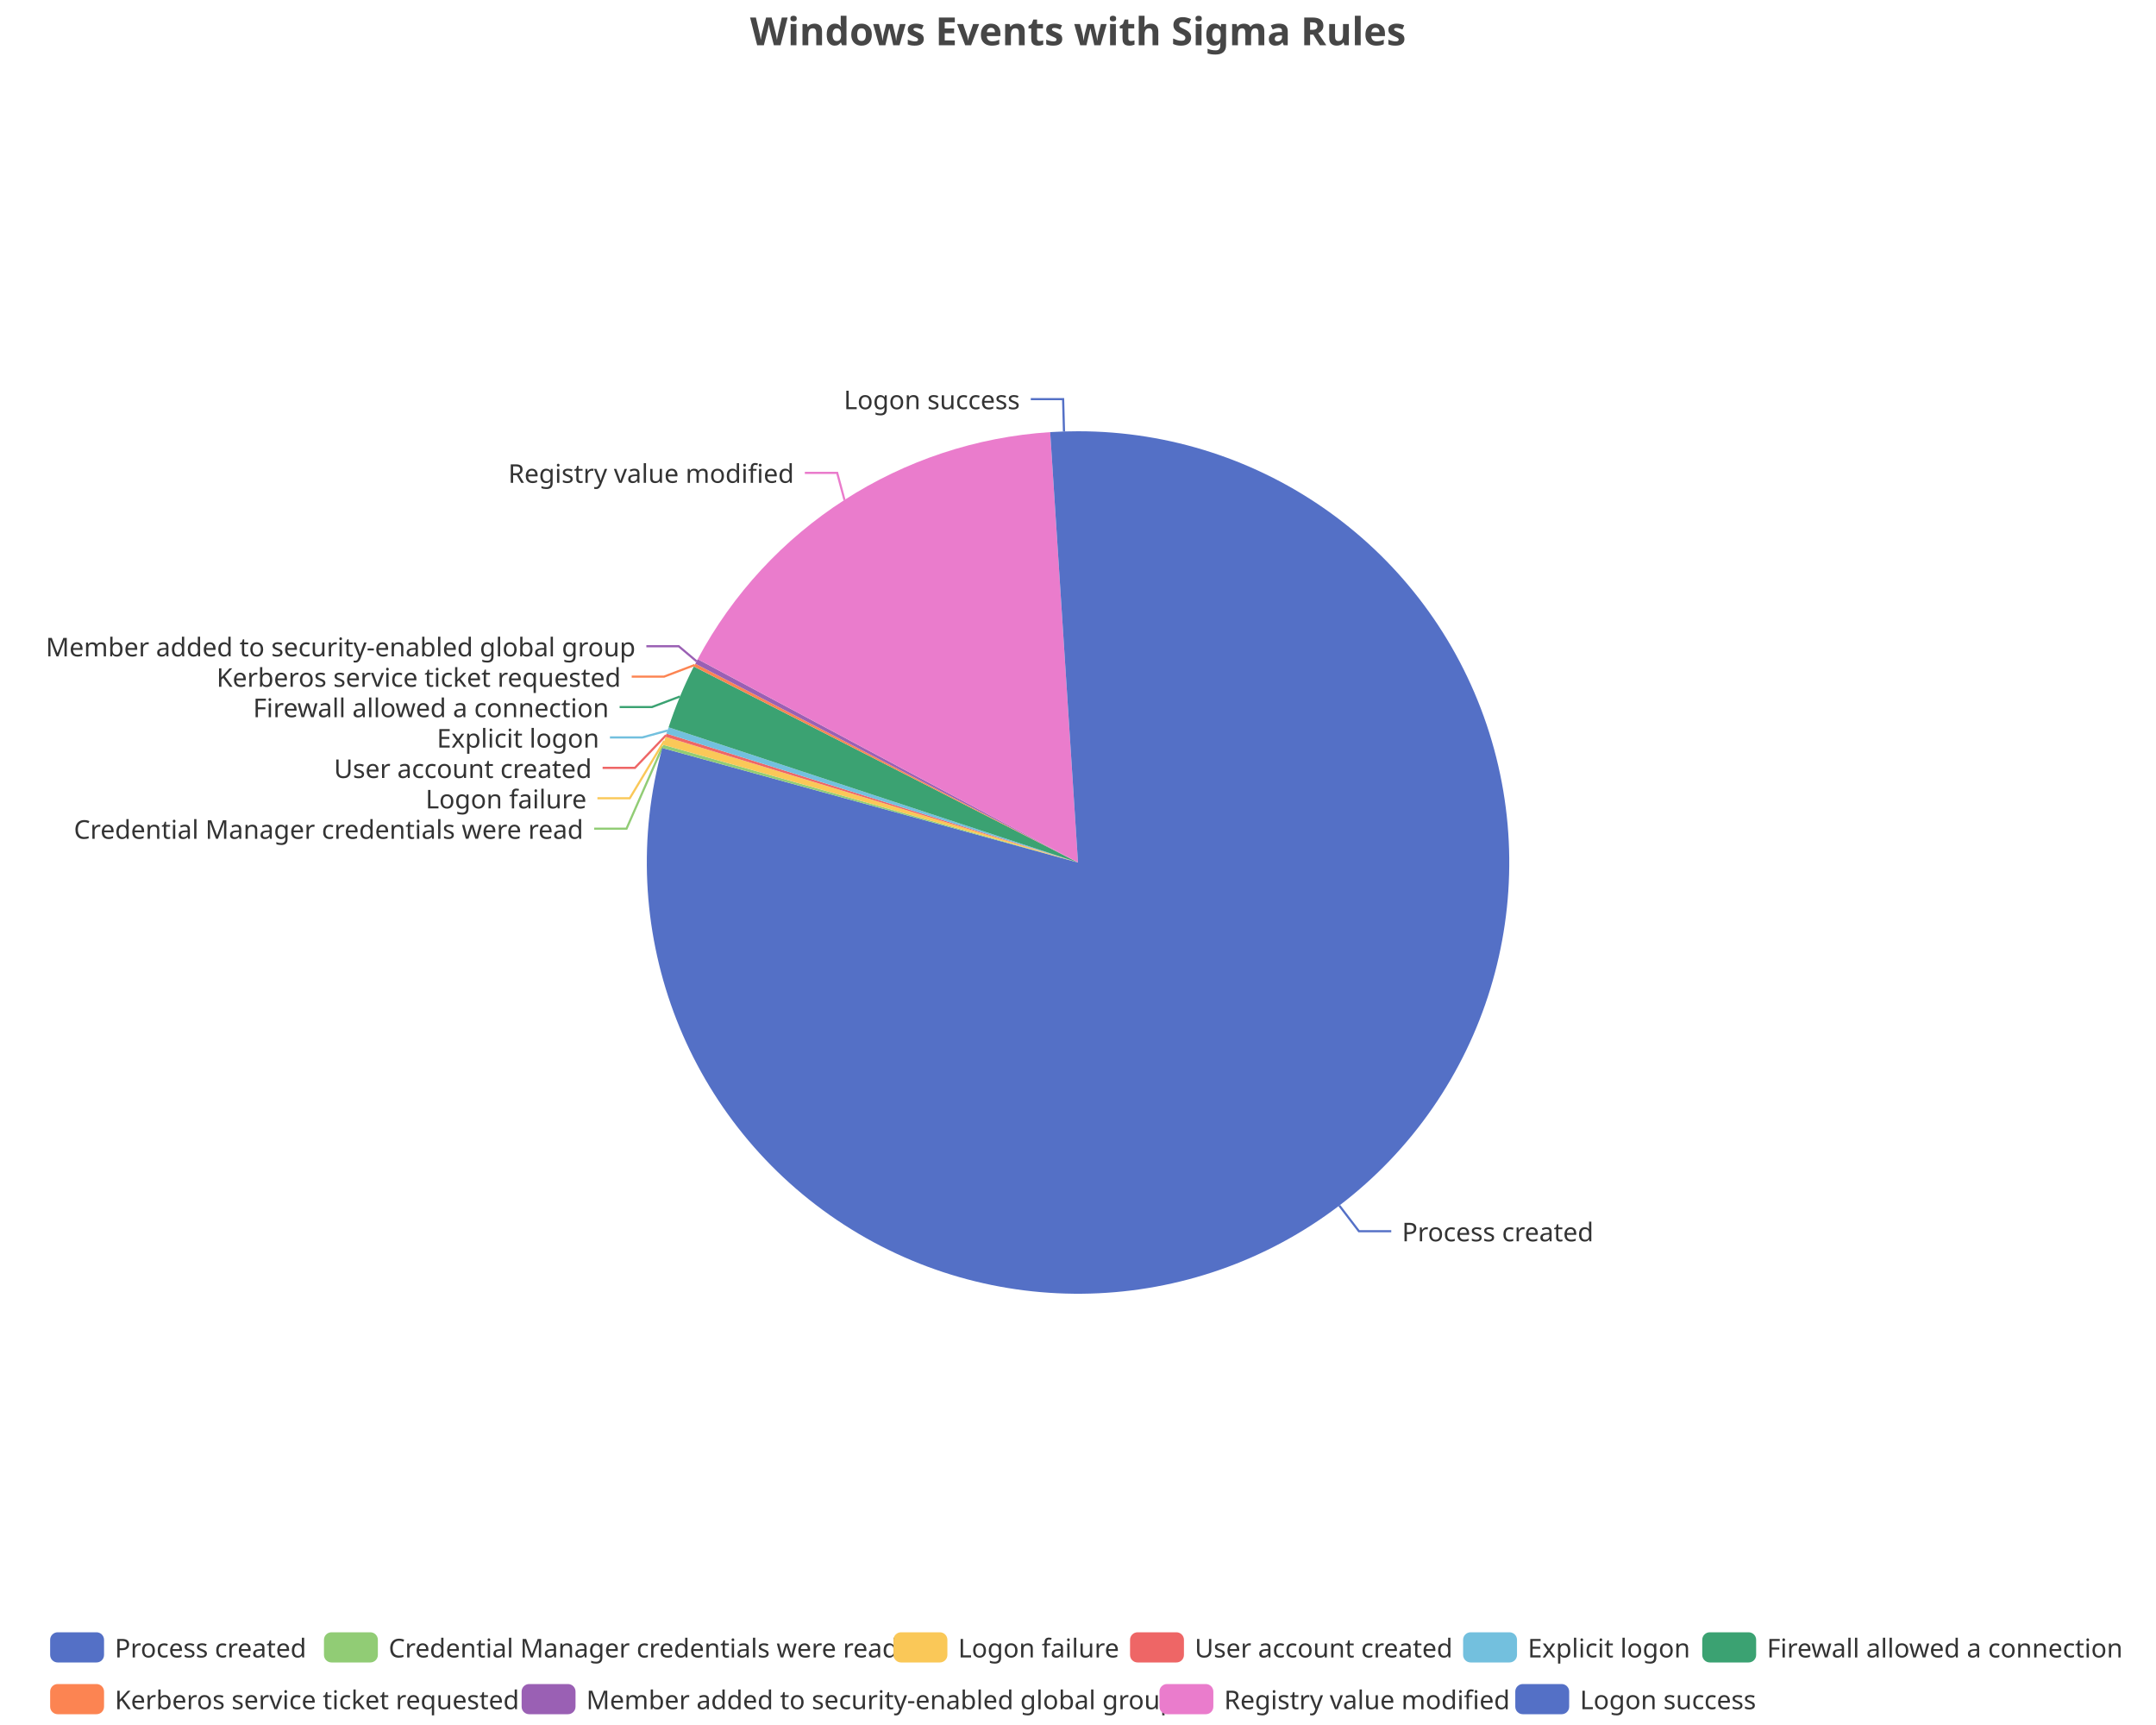
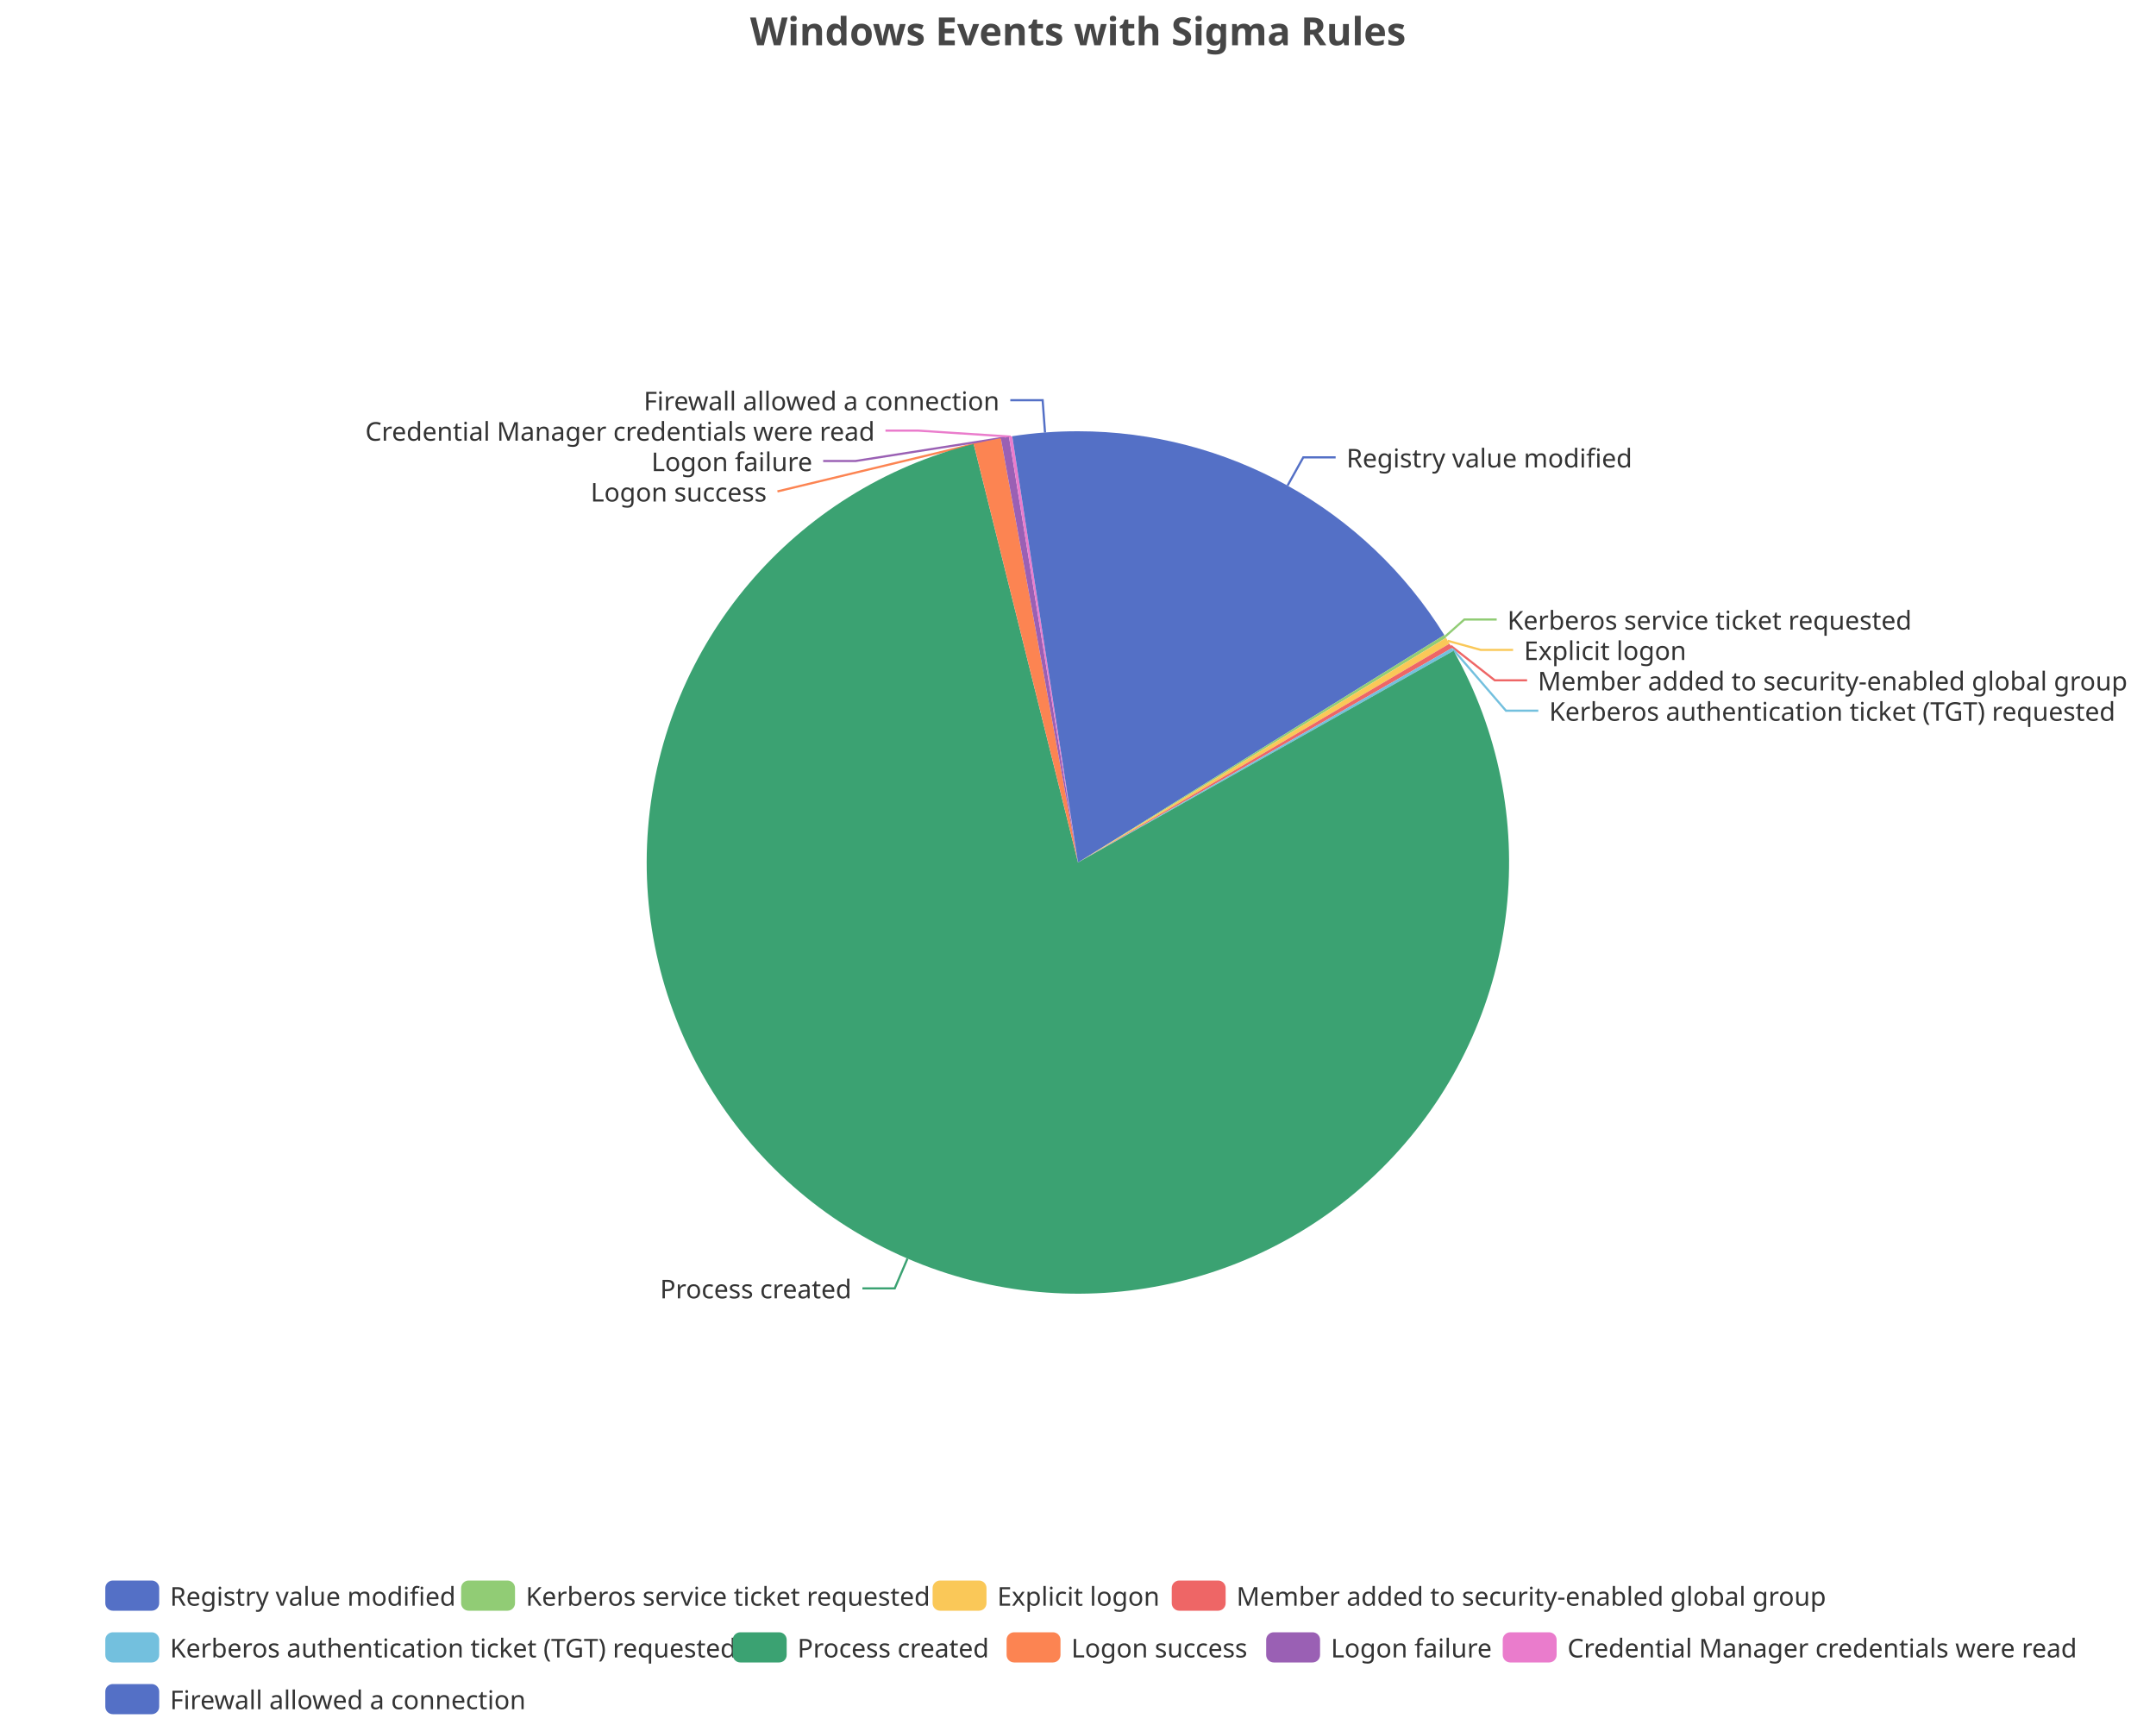
<svg xmlns="http://www.w3.org/2000/svg" width="1000" height="800" version="1.1" baseProfile="full" viewBox="0 0 1000 800">
  <rect width="1000" height="800" x="0" y="0" id="0" fill="none" />
-   <polyline points="621.2 559.1 630.3 571 645.3 571" fill="none" stroke="#5470c6" />
-   <polyline points="307.4 346.1 290.6 384.3 275.6 384.3" fill="none" stroke="#91cc75" />
-   <polyline points="308.1 343.6 292.1 370.2 277.1 370.2" fill="none" stroke="#fac858" />
-   <polyline points="308.9 341 294.5 356.1 279.5 356.1" fill="none" stroke="#ee6666" />
-   <polyline points="309.6 338.8 297.9 342 282.9 342" fill="none" stroke="#73c0de" />
-   <polyline points="315.4 323 302.4 327.9 287.4 327.9" fill="none" stroke="#3ba272" />
-   <polyline points="322.2 308.4 308 313.8 293 313.8" fill="none" stroke="#fc8452" />
-   <polyline points="323.1 306.7 314.8 299.7 299.8 299.7" fill="none" stroke="#9a60b4" />
-   <polyline points="391.7 231.9 388.3 219.3 373.3 219.3" fill="none" stroke="#ea7ccc" />
-   <polyline points="493.5 200.1 493.1 185.1 478.1 185.1" fill="none" stroke="#5470c6" />
-   <path d="M500 200A200 200 0 1 1 307.2 346.9L500 400Z" fill="#5470c6" />
-   <path d="M307.2 346.9A200 200 0 0 1 307.6 345.4L500 400Z" fill="#91cc75" />
-   <path d="M307.6 345.4A200 200 0 0 1 308.7 341.7L500 400Z" fill="#fac858" />
-   <path d="M308.7 341.7A200 200 0 0 1 309.1 340.2L500 400Z" fill="#ee6666" />
-   <path d="M309.1 340.2A200 200 0 0 1 310.1 337.3L500 400Z" fill="#73c0de" />
-   <path d="M310.1 337.3A200 200 0 0 1 321.8 309.1L500 400Z" fill="#3ba272" />
-   <path d="M321.8 309.1A200 200 0 0 1 322.5 307.8L500 400Z" fill="#fc8452" />
-   <path d="M322.5 307.8A200 200 0 0 1 323.6 305.7L500 400Z" fill="#9a60b4" />
-   <path d="M323.6 305.7A200 200 0 0 1 487.1 200.4L500 400Z" fill="#ea7ccc" />
-   <path d="M487.1 200.4A200 200 0 0 1 500 200L500 400Z" fill="#5470c6" />
-   <text dominant-baseline="central" text-anchor="start" style="font-size:12px;font-family:sans-serif;" xml:space="preserve" transform="translate(650.2804 571.0322)" fill="#333" stroke="rgb(255,255,255)" stroke-width="2" paint-order="stroke" stroke-miterlimit="2">Process created</text>
-   <text dominant-baseline="central" text-anchor="end" style="font-size:12px;font-family:sans-serif;" xml:space="preserve" transform="translate(270.5695 384.3451)" fill="#333" stroke="rgb(255,255,255)" stroke-width="2" paint-order="stroke" stroke-miterlimit="2">Credential Manager credentials were read</text>
-   <text dominant-baseline="central" text-anchor="end" style="font-size:12px;font-family:sans-serif;" xml:space="preserve" transform="translate(272.0647 370.2451)" fill="#333" stroke="rgb(255,255,255)" stroke-width="2" paint-order="stroke" stroke-miterlimit="2">Logon failure</text>
-   <text dominant-baseline="central" text-anchor="end" style="font-size:12px;font-family:sans-serif;" xml:space="preserve" transform="translate(274.5109 356.1451)" fill="#333" stroke="rgb(255,255,255)" stroke-width="2" paint-order="stroke" stroke-miterlimit="2">User account created</text>
-   <text dominant-baseline="central" text-anchor="end" style="font-size:12px;font-family:sans-serif;" xml:space="preserve" transform="translate(277.9418 342.0451)" fill="#333" stroke="rgb(255,255,255)" stroke-width="2" paint-order="stroke" stroke-miterlimit="2">Explicit logon</text>
-   <text dominant-baseline="central" text-anchor="end" style="font-size:12px;font-family:sans-serif;" xml:space="preserve" transform="translate(282.4075 327.9451)" fill="#333" stroke="rgb(255,255,255)" stroke-width="2" paint-order="stroke" stroke-miterlimit="2">Firewall allowed a connection</text>
-   <text dominant-baseline="central" text-anchor="end" style="font-size:12px;font-family:sans-serif;" xml:space="preserve" transform="translate(287.9784 313.8451)" fill="#333" stroke="rgb(255,255,255)" stroke-width="2" paint-order="stroke" stroke-miterlimit="2">Kerberos service ticket requested</text>
-   <text dominant-baseline="central" text-anchor="end" style="font-size:12px;font-family:sans-serif;" xml:space="preserve" transform="translate(294.7515 299.7451)" fill="#333" stroke="rgb(255,255,255)" stroke-width="2" paint-order="stroke" stroke-miterlimit="2">Member added to security-enabled global group</text>
-   <text dominant-baseline="central" text-anchor="end" style="font-size:12px;font-family:sans-serif;" xml:space="preserve" transform="translate(368.2811 219.2557)" fill="#333" stroke="rgb(255,255,255)" stroke-width="2" paint-order="stroke" stroke-miterlimit="2">Registry value modified</text>
-   <text dominant-baseline="central" text-anchor="end" style="font-size:12px;font-family:sans-serif;" xml:space="preserve" transform="translate(473.0549 185.1122)" fill="#333" stroke="rgb(255,255,255)" stroke-width="2" paint-order="stroke" stroke-miterlimit="2">Logon success</text>
-   <path d="M-5 -5l963.5 0l0 48l-963.5 0Z" transform="translate(23.26 757)" fill="rgb(0,0,0)" fill-opacity="0" stroke="#ccc" stroke-width="0" />
-   <path d="M3.5 0L21.5 0A3.5 3.5 0 0 1 25 3.5L25 10.5A3.5 3.5 0 0 1 21.5 14L3.5 14A3.5 3.5 0 0 1 0 10.5L0 3.5A3.5 3.5 0 0 1 3.5 0" transform="translate(23.26 757)" fill="#5470c6" />
-   <text dominant-baseline="central" text-anchor="start" style="font-size:12px;font-family:sans-serif;" xml:space="preserve" x="30" y="7" transform="translate(23.26 757)" fill="#333">Process created</text>
-   <path d="M3.5 0L21.5 0A3.5 3.5 0 0 1 25 3.5L25 10.5A3.5 3.5 0 0 1 21.5 14L3.5 14A3.5 3.5 0 0 1 0 10.5L0 3.5A3.5 3.5 0 0 1 3.5 0" transform="translate(150.26 757)" fill="#91cc75" />
-   <text dominant-baseline="central" text-anchor="start" style="font-size:12px;font-family:sans-serif;" xml:space="preserve" x="30" y="7" transform="translate(150.26 757)" fill="#333">Credential Manager credentials were read</text>
-   <path d="M3.5 0L21.5 0A3.5 3.5 0 0 1 25 3.5L25 10.5A3.5 3.5 0 0 1 21.5 14L3.5 14A3.5 3.5 0 0 1 0 10.5L0 3.5A3.5 3.5 0 0 1 3.5 0" transform="translate(414.42 757)" fill="#fac858" />
-   <text dominant-baseline="central" text-anchor="start" style="font-size:12px;font-family:sans-serif;" xml:space="preserve" x="30" y="7" transform="translate(414.42 757)" fill="#333">Logon failure</text>
-   <path d="M3.5 0L21.5 0A3.5 3.5 0 0 1 25 3.5L25 10.5A3.5 3.5 0 0 1 21.5 14L3.5 14A3.5 3.5 0 0 1 0 10.5L0 3.5A3.5 3.5 0 0 1 3.5 0" transform="translate(524.14 757)" fill="#ee6666" />
-   <text dominant-baseline="central" text-anchor="start" style="font-size:12px;font-family:sans-serif;" xml:space="preserve" x="30" y="7" transform="translate(524.14 757)" fill="#333">User account created</text>
-   <path d="M3.5 0L21.5 0A3.5 3.5 0 0 1 25 3.5L25 10.5A3.5 3.5 0 0 1 21.5 14L3.5 14A3.5 3.5 0 0 1 0 10.5L0 3.5A3.5 3.5 0 0 1 3.5 0" transform="translate(678.62 757)" fill="#73c0de" />
-   <text dominant-baseline="central" text-anchor="start" style="font-size:12px;font-family:sans-serif;" xml:space="preserve" x="30" y="7" transform="translate(678.62 757)" fill="#333">Explicit logon</text>
-   <path d="M3.5 0L21.5 0A3.5 3.5 0 0 1 25 3.5L25 10.5A3.5 3.5 0 0 1 21.5 14L3.5 14A3.5 3.5 0 0 1 0 10.5L0 3.5A3.5 3.5 0 0 1 3.5 0" transform="translate(789.54 757)" fill="#3ba272" />
-   <text dominant-baseline="central" text-anchor="start" style="font-size:12px;font-family:sans-serif;" xml:space="preserve" x="30" y="7" transform="translate(789.54 757)" fill="#333">Firewall allowed a connection</text>
-   <path d="M3.5 0L21.5 0A3.5 3.5 0 0 1 25 3.5L25 10.5A3.5 3.5 0 0 1 21.5 14L3.5 14A3.5 3.5 0 0 1 0 10.5L0 3.5A3.5 3.5 0 0 1 3.5 0" transform="translate(23.26 781)" fill="#fc8452" />
-   <text dominant-baseline="central" text-anchor="start" style="font-size:12px;font-family:sans-serif;" xml:space="preserve" x="30" y="7" transform="translate(23.26 781)" fill="#333">Kerberos service ticket requested</text>
-   <path d="M3.5 0L21.5 0A3.5 3.5 0 0 1 25 3.5L25 10.5A3.5 3.5 0 0 1 21.5 14L3.5 14A3.5 3.5 0 0 1 0 10.5L0 3.5A3.5 3.5 0 0 1 3.5 0" transform="translate(241.94 781)" fill="#9a60b4" />
-   <text dominant-baseline="central" text-anchor="start" style="font-size:12px;font-family:sans-serif;" xml:space="preserve" x="30" y="7" transform="translate(241.94 781)" fill="#333">Member added to security-enabled global group</text>
-   <path d="M3.5 0L21.5 0A3.5 3.5 0 0 1 25 3.5L25 10.5A3.5 3.5 0 0 1 21.5 14L3.5 14A3.5 3.5 0 0 1 0 10.5L0 3.5A3.5 3.5 0 0 1 3.5 0" transform="translate(537.78 781)" fill="#ea7ccc" />
-   <text dominant-baseline="central" text-anchor="start" style="font-size:12px;font-family:sans-serif;" xml:space="preserve" x="30" y="7" transform="translate(537.78 781)" fill="#333">Registry value modified</text>
-   <path d="M3.5 0L21.5 0A3.5 3.5 0 0 1 25 3.5L25 10.5A3.5 3.5 0 0 1 21.5 14L3.5 14A3.5 3.5 0 0 1 0 10.5L0 3.5A3.5 3.5 0 0 1 3.5 0" transform="translate(702.82 781)" fill="#5470c6" />
-   <text dominant-baseline="central" text-anchor="start" style="font-size:12px;font-family:sans-serif;" xml:space="preserve" x="30" y="7" transform="translate(702.82 781)" fill="#333">Logon success</text>
+   <polyline points="597.2 225.2 604.5 212.1 619.5 212.1" fill="none" stroke="#5470c6" />
+   <polyline points="670.3 295.2 679.2 287.3 694.2 287.3" fill="none" stroke="#91cc75" />
+   <polyline points="671.5 297.2 686.8 301.4 701.8 301.4" fill="none" stroke="#fac858" />
+   <polyline points="672.9 299.5 693.3 315.5 708.3 315.5" fill="none" stroke="#ee6666" />
+   <polyline points="673.9 301.1 698.5 329.6 713.5 329.6" fill="none" stroke="#73c0de" />
+   <polyline points="420.9 583.7 415 597.5 400 597.5" fill="none" stroke="#3ba272" />
+   <polyline points="457.9 204.5 360.6 227.9 360.6 227.9" fill="none" stroke="#fc8452" />
+   <polyline points="466.1 202.9 396.8 213.8 381.8 213.8" fill="none" stroke="#9a60b4" />
+   <polyline points="468.8 202.5 425.7 199.7 410.7 199.7" fill="none" stroke="#ea7ccc" />
+   <polyline points="484.7 200.6 483.6 185.6 468.6 185.6" fill="none" stroke="#5470c6" />
+   <path d="M500 200A200 200 0 0 1 669.9 294.5L500 400Z" fill="#5470c6" />
+   <path d="M669.9 294.5A200 200 0 0 1 670.7 295.8L500 400Z" fill="#91cc75" />
+   <path d="M670.7 295.8A200 200 0 0 1 672.3 298.5L500 400Z" fill="#fac858" />
+   <path d="M672.3 298.5A200 200 0 0 1 673.5 300.5L500 400Z" fill="#ee6666" />
+   <path d="M673.5 300.5A200 200 0 0 1 674.2 301.8L500 400Z" fill="#73c0de" />
+   <path d="M674.2 301.8A200 200 0 1 1 451.6 205.9L500 400Z" fill="#3ba272" />
+   <path d="M451.6 205.9A200 200 0 0 1 464.2 203.2L500 400Z" fill="#fc8452" />
+   <path d="M464.2 203.2A200 200 0 0 1 468 202.6L500 400Z" fill="#9a60b4" />
+   <path d="M468 202.6A200 200 0 0 1 469.5 202.3L500 400Z" fill="#ea7ccc" />
+   <path d="M469.5 202.3A200 200 0 0 1 500 200L500 400Z" fill="#5470c6" />
+   <text dominant-baseline="central" text-anchor="start" style="font-size:12px;font-family:sans-serif;" xml:space="preserve" transform="translate(624.5183 212.1146)" fill="#333" stroke="rgb(255,255,255)" stroke-width="2" paint-order="stroke" stroke-miterlimit="2">Registry value modified</text>
+   <text dominant-baseline="central" text-anchor="start" style="font-size:12px;font-family:sans-serif;" xml:space="preserve" transform="translate(699.156 287.3214)" fill="#333" stroke="rgb(255,255,255)" stroke-width="2" paint-order="stroke" stroke-miterlimit="2">Kerberos service ticket requested</text>
+   <text dominant-baseline="central" text-anchor="start" style="font-size:12px;font-family:sans-serif;" xml:space="preserve" transform="translate(706.8381 301.4214)" fill="#333" stroke="rgb(255,255,255)" stroke-width="2" paint-order="stroke" stroke-miterlimit="2">Explicit logon</text>
+   <text dominant-baseline="central" text-anchor="start" style="font-size:12px;font-family:sans-serif;" xml:space="preserve" transform="translate(713.2542 315.5214)" fill="#333" stroke="rgb(255,255,255)" stroke-width="2" paint-order="stroke" stroke-miterlimit="2">Member added to security-enabled global group</text>
+   <text dominant-baseline="central" text-anchor="start" style="font-size:12px;font-family:sans-serif;" xml:space="preserve" transform="translate(718.524 329.6214)" fill="#333" stroke="rgb(255,255,255)" stroke-width="2" paint-order="stroke" stroke-miterlimit="2">Kerberos authentication ticket (TGT) requested</text>
+   <text dominant-baseline="central" text-anchor="end" style="font-size:12px;font-family:sans-serif;" xml:space="preserve" transform="translate(394.975 597.4734)" fill="#333" stroke="rgb(255,255,255)" stroke-width="2" paint-order="stroke" stroke-miterlimit="2">Process created</text>
+   <text dominant-baseline="central" text-anchor="end" style="font-size:12px;font-family:sans-serif;" xml:space="preserve" transform="translate(355.624 227.928)" fill="#333" stroke="rgb(255,255,255)" stroke-width="2" paint-order="stroke" stroke-miterlimit="2">Logon success</text>
+   <text dominant-baseline="central" text-anchor="end" style="font-size:12px;font-family:sans-serif;" xml:space="preserve" transform="translate(376.7979 213.828)" fill="#333" stroke="rgb(255,255,255)" stroke-width="2" paint-order="stroke" stroke-miterlimit="2">Logon failure</text>
+   <text dominant-baseline="central" text-anchor="end" style="font-size:12px;font-family:sans-serif;" xml:space="preserve" transform="translate(405.7455 199.728)" fill="#333" stroke="rgb(255,255,255)" stroke-width="2" paint-order="stroke" stroke-miterlimit="2">Credential Manager credentials were read</text>
+   <text dominant-baseline="central" text-anchor="end" style="font-size:12px;font-family:sans-serif;" xml:space="preserve" transform="translate(463.5787 185.628)" fill="#333" stroke="rgb(255,255,255)" stroke-width="2" paint-order="stroke" stroke-miterlimit="2">Firewall allowed a connection</text>
+   <path d="M-5 -5l912.3 0l0 72l-912.3 0Z" transform="translate(48.84 733)" fill="rgb(0,0,0)" fill-opacity="0" stroke="#ccc" stroke-width="0" />
+   <path d="M3.5 0L21.5 0A3.5 3.5 0 0 1 25 3.5L25 10.5A3.5 3.5 0 0 1 21.5 14L3.5 14A3.5 3.5 0 0 1 0 10.5L0 3.5A3.5 3.5 0 0 1 3.5 0" transform="translate(48.84 733)" fill="#5470c6" />
+   <text dominant-baseline="central" text-anchor="start" style="font-size:12px;font-family:sans-serif;" xml:space="preserve" x="30" y="7" transform="translate(48.84 733)" fill="#333">Registry value modified</text>
+   <path d="M3.5 0L21.5 0A3.5 3.5 0 0 1 25 3.5L25 10.5A3.5 3.5 0 0 1 21.5 14L3.5 14A3.5 3.5 0 0 1 0 10.5L0 3.5A3.5 3.5 0 0 1 3.5 0" transform="translate(213.88 733)" fill="#91cc75" />
+   <text dominant-baseline="central" text-anchor="start" style="font-size:12px;font-family:sans-serif;" xml:space="preserve" x="30" y="7" transform="translate(213.88 733)" fill="#333">Kerberos service ticket requested</text>
+   <path d="M3.5 0L21.5 0A3.5 3.5 0 0 1 25 3.5L25 10.5A3.5 3.5 0 0 1 21.5 14L3.5 14A3.5 3.5 0 0 1 0 10.5L0 3.5A3.5 3.5 0 0 1 3.5 0" transform="translate(432.56 733)" fill="#fac858" />
+   <text dominant-baseline="central" text-anchor="start" style="font-size:12px;font-family:sans-serif;" xml:space="preserve" x="30" y="7" transform="translate(432.56 733)" fill="#333">Explicit logon</text>
+   <path d="M3.5 0L21.5 0A3.5 3.5 0 0 1 25 3.5L25 10.5A3.5 3.5 0 0 1 21.5 14L3.5 14A3.5 3.5 0 0 1 0 10.5L0 3.5A3.5 3.5 0 0 1 3.5 0" transform="translate(543.48 733)" fill="#ee6666" />
+   <text dominant-baseline="central" text-anchor="start" style="font-size:12px;font-family:sans-serif;" xml:space="preserve" x="30" y="7" transform="translate(543.48 733)" fill="#333">Member added to security-enabled global group</text>
+   <path d="M3.5 0L21.5 0A3.5 3.5 0 0 1 25 3.5L25 10.5A3.5 3.5 0 0 1 21.5 14L3.5 14A3.5 3.5 0 0 1 0 10.5L0 3.5A3.5 3.5 0 0 1 3.5 0" transform="translate(48.84 757)" fill="#73c0de" />
+   <text dominant-baseline="central" text-anchor="start" style="font-size:12px;font-family:sans-serif;" xml:space="preserve" x="30" y="7" transform="translate(48.84 757)" fill="#333">Kerberos authentication ticket (TGT) requested</text>
+   <path d="M3.5 0L21.5 0A3.5 3.5 0 0 1 25 3.5L25 10.5A3.5 3.5 0 0 1 21.5 14L3.5 14A3.5 3.5 0 0 1 0 10.5L0 3.5A3.5 3.5 0 0 1 3.5 0" transform="translate(339.88 757)" fill="#3ba272" />
+   <text dominant-baseline="central" text-anchor="start" style="font-size:12px;font-family:sans-serif;" xml:space="preserve" x="30" y="7" transform="translate(339.88 757)" fill="#333">Process created</text>
+   <path d="M3.5 0L21.5 0A3.5 3.5 0 0 1 25 3.5L25 10.5A3.5 3.5 0 0 1 21.5 14L3.5 14A3.5 3.5 0 0 1 0 10.5L0 3.5A3.5 3.5 0 0 1 3.5 0" transform="translate(466.88 757)" fill="#fc8452" />
+   <text dominant-baseline="central" text-anchor="start" style="font-size:12px;font-family:sans-serif;" xml:space="preserve" x="30" y="7" transform="translate(466.88 757)" fill="#333">Logon success</text>
+   <path d="M3.5 0L21.5 0A3.5 3.5 0 0 1 25 3.5L25 10.5A3.5 3.5 0 0 1 21.5 14L3.5 14A3.5 3.5 0 0 1 0 10.5L0 3.5A3.5 3.5 0 0 1 3.5 0" transform="translate(587.28 757)" fill="#9a60b4" />
+   <text dominant-baseline="central" text-anchor="start" style="font-size:12px;font-family:sans-serif;" xml:space="preserve" x="30" y="7" transform="translate(587.28 757)" fill="#333">Logon failure</text>
+   <path d="M3.5 0L21.5 0A3.5 3.5 0 0 1 25 3.5L25 10.5A3.5 3.5 0 0 1 21.5 14L3.5 14A3.5 3.5 0 0 1 0 10.5L0 3.5A3.5 3.5 0 0 1 3.5 0" transform="translate(697 757)" fill="#ea7ccc" />
+   <text dominant-baseline="central" text-anchor="start" style="font-size:12px;font-family:sans-serif;" xml:space="preserve" x="30" y="7" transform="translate(697 757)" fill="#333">Credential Manager credentials were read</text>
+   <path d="M3.5 0L21.5 0A3.5 3.5 0 0 1 25 3.5L25 10.5A3.5 3.5 0 0 1 21.5 14L3.5 14A3.5 3.5 0 0 1 0 10.5L0 3.5A3.5 3.5 0 0 1 3.5 0" transform="translate(48.84 781)" fill="#5470c6" />
+   <text dominant-baseline="central" text-anchor="start" style="font-size:12px;font-family:sans-serif;" xml:space="preserve" x="30" y="7" transform="translate(48.84 781)" fill="#333">Firewall allowed a connection</text>
  <path d="M-143.9 -5l287.7 0l0 28l-287.7 0Z" transform="translate(500 5)" fill="rgb(0,0,0)" fill-opacity="0" stroke="#ccc" stroke-width="0" />
  <text dominant-baseline="central" text-anchor="middle" style="font-size:18px;font-family:sans-serif;font-weight:bold;" xml:space="preserve" y="9" transform="translate(500 5)" fill="#464646">Windows Events with Sigma Rules</text>
</svg>
